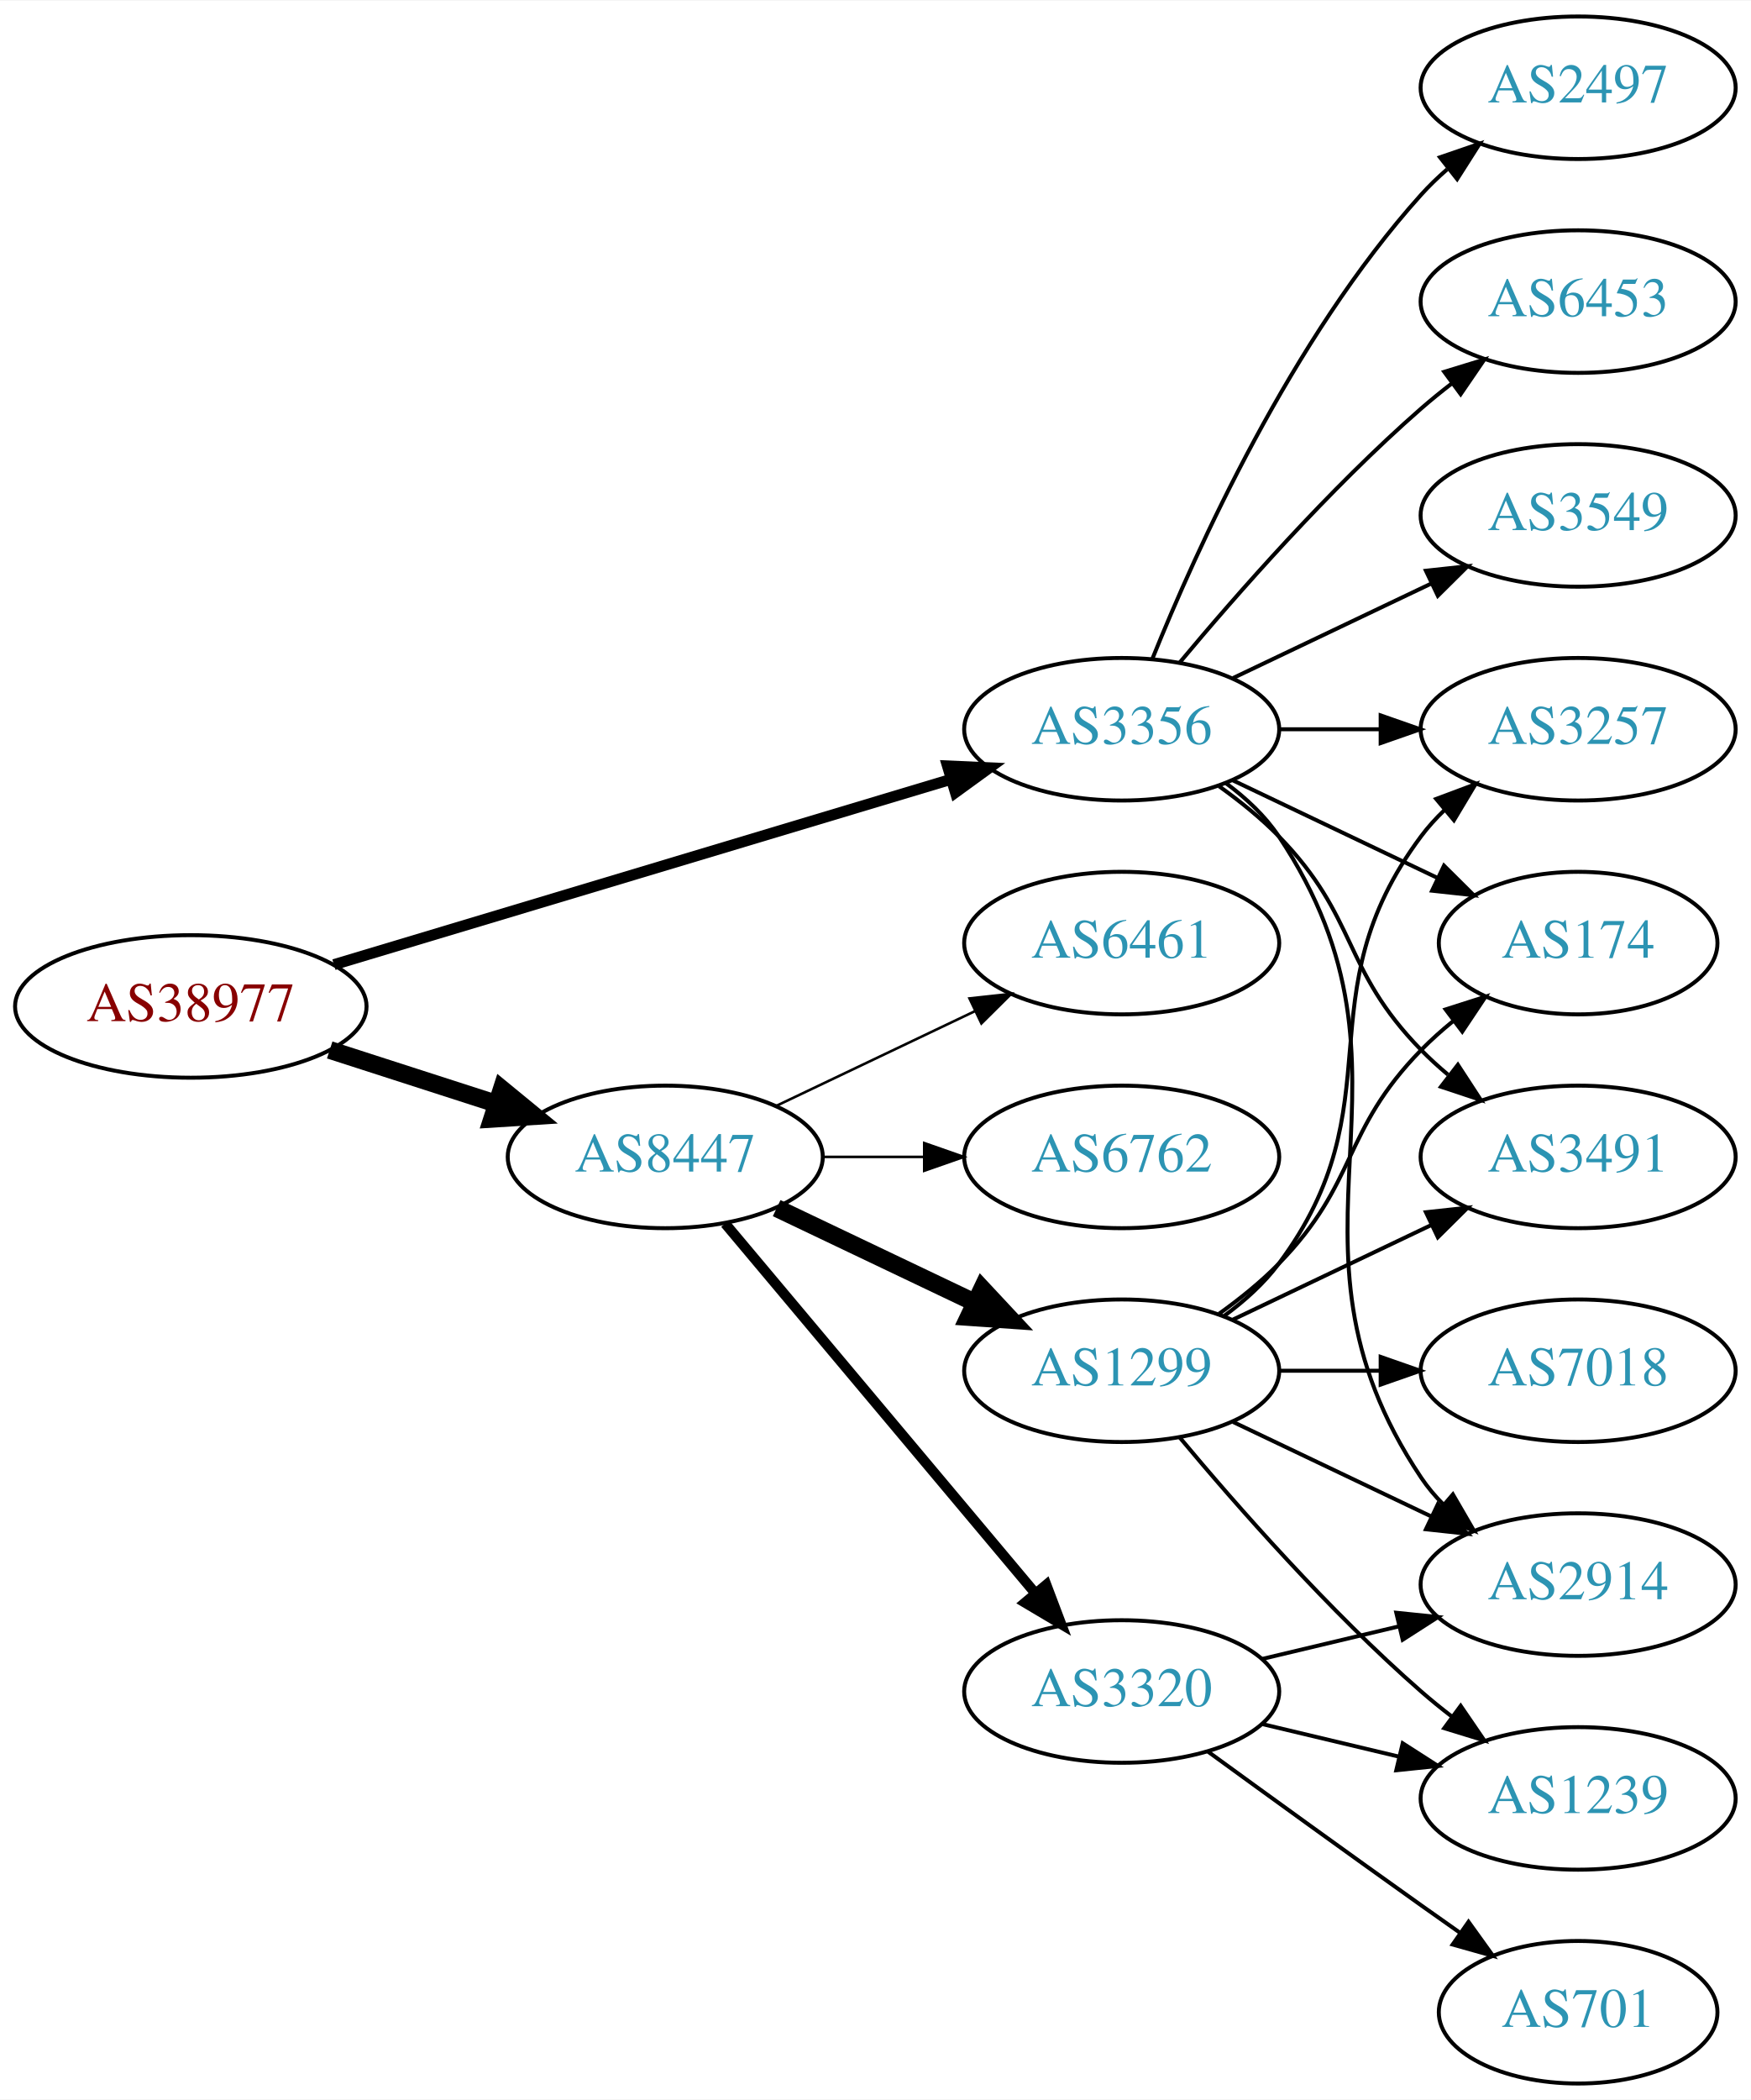
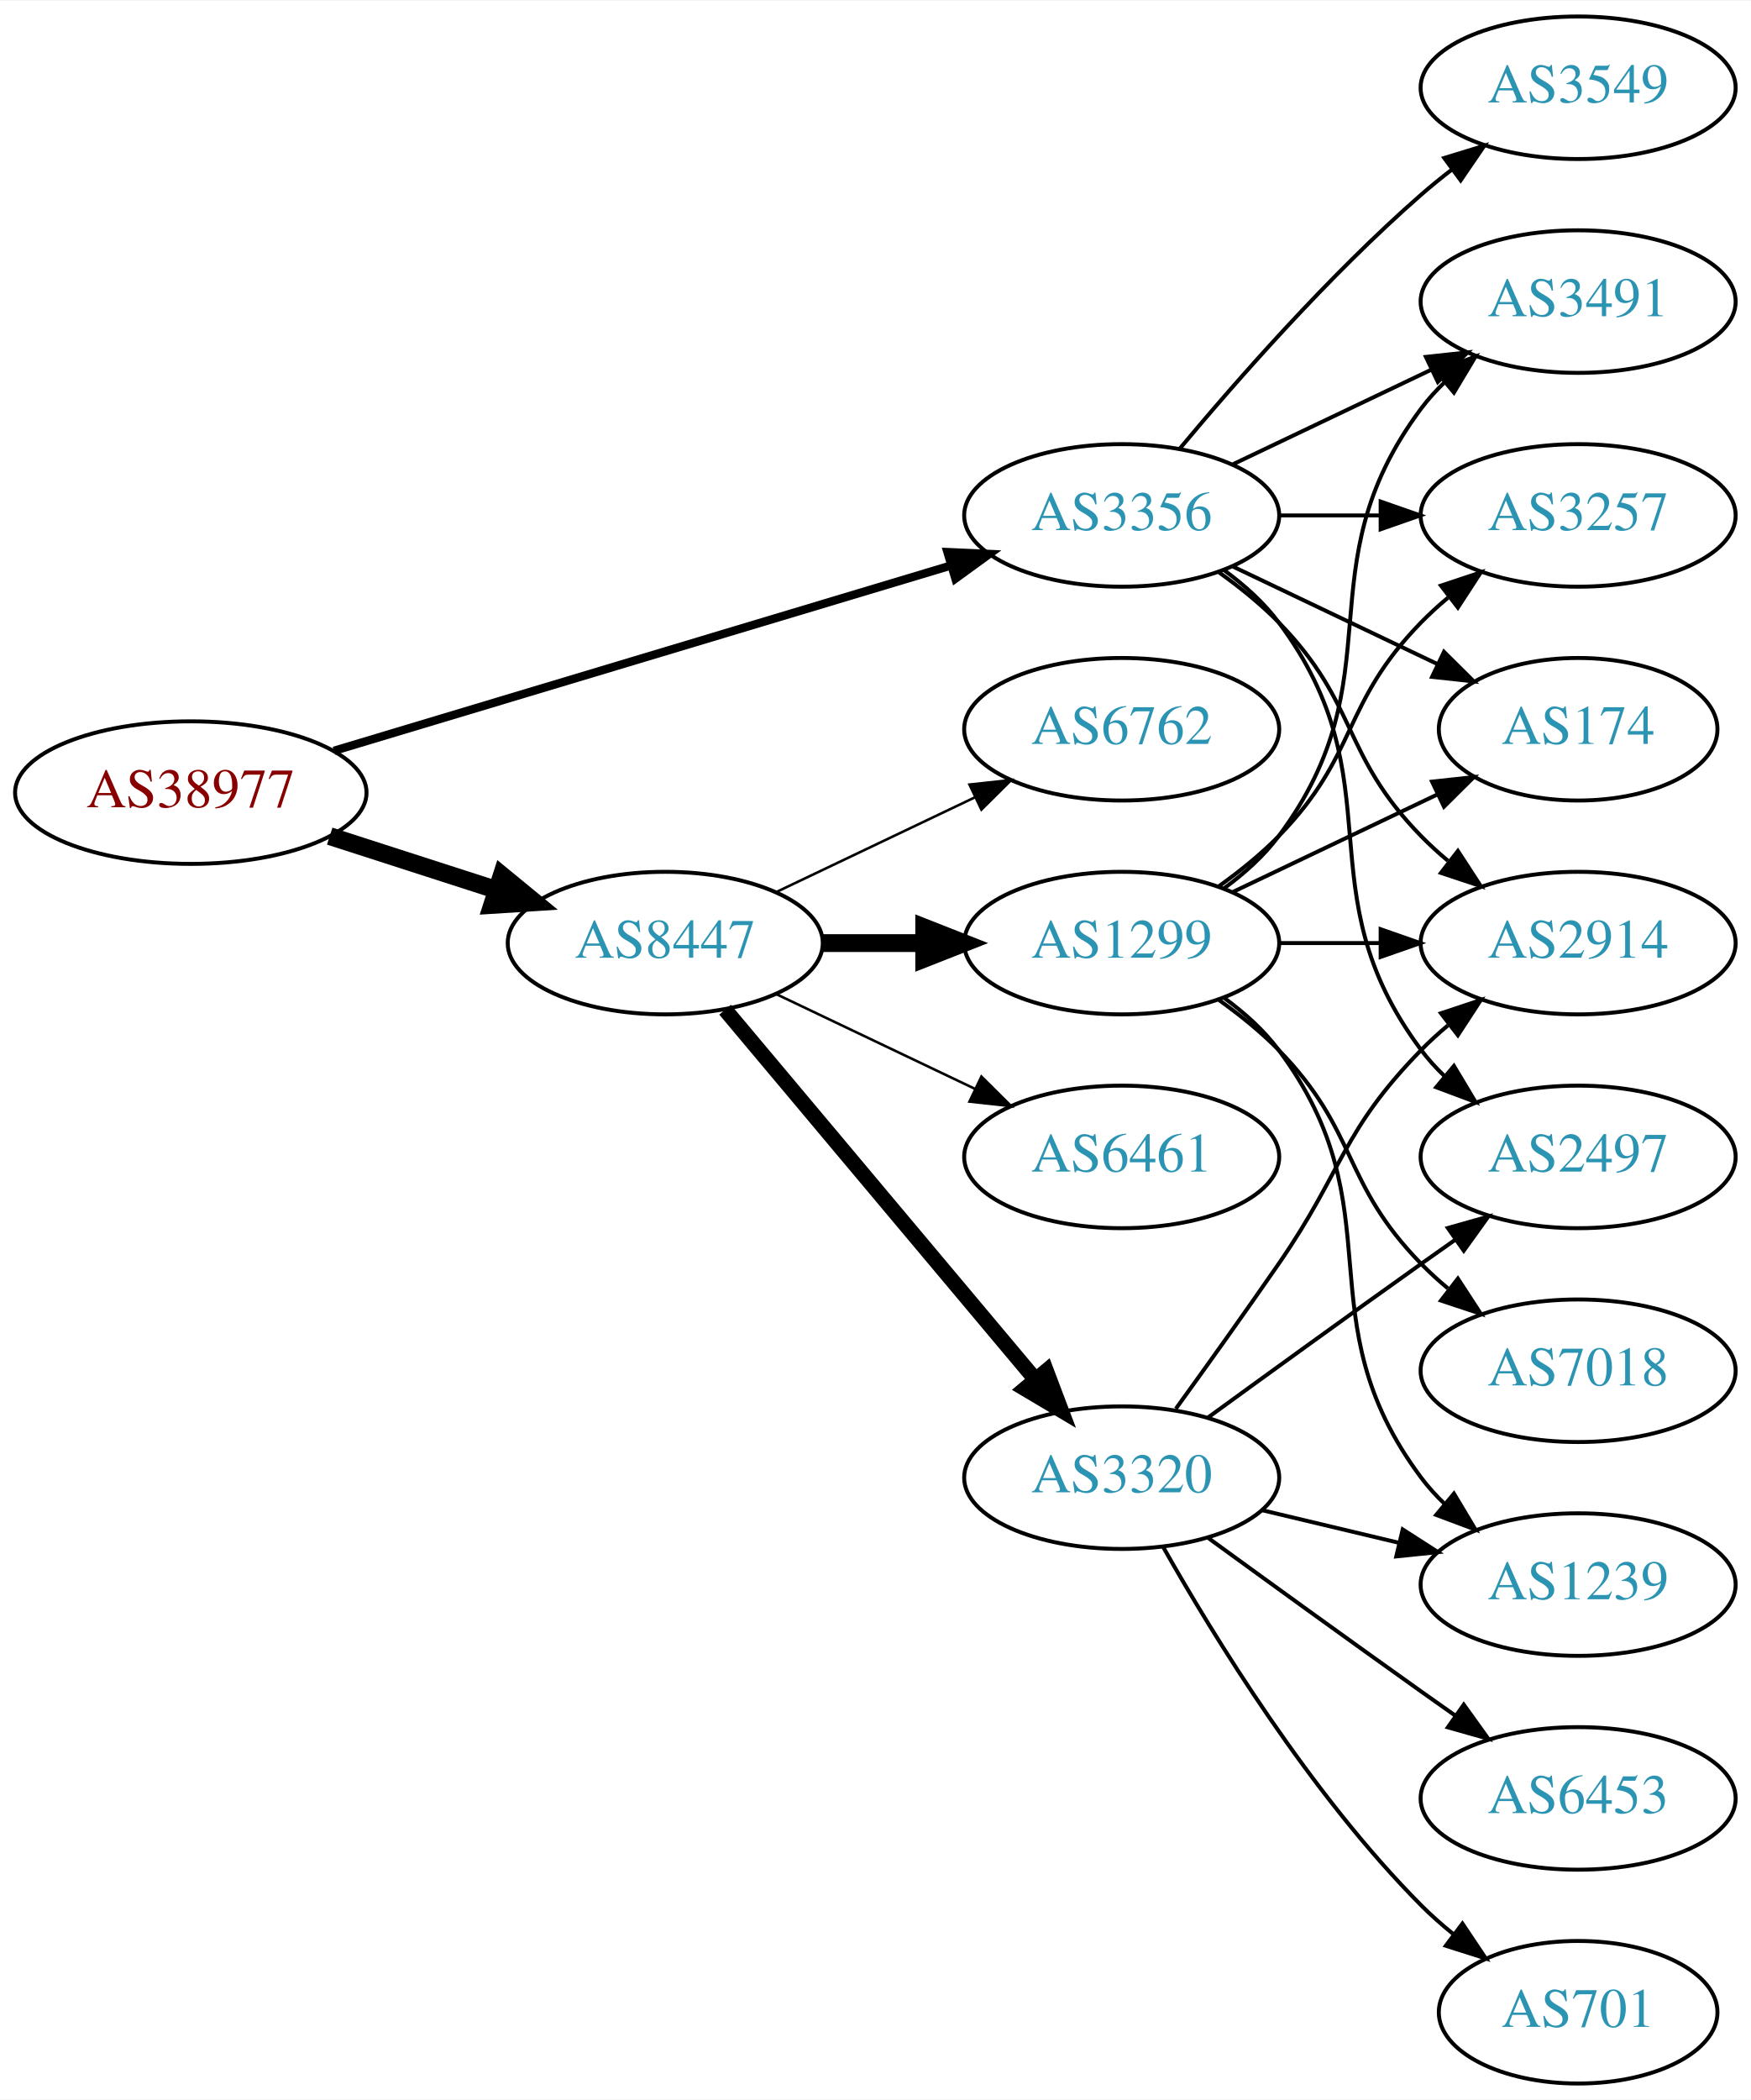
<svg xmlns="http://www.w3.org/2000/svg" xmlns:xlink="http://www.w3.org/1999/xlink" width="442pt" height="530pt" viewBox="0.00 0.00 442.27 530.00">
  <g id="graph0" class="graph" transform="scale(1 1) rotate(0) translate(4 526)">
    <polygon fill="white" stroke="none" points="-4,4 -4,-526 438.271,-526 438.271,4 -4,4" />
    <g id="node1" class="node">
      <g id="a_node1">
        <a xlink:href="/asn/38977" xlink:title="AS38977 ~ Silhouette International Schmied AG [AT]">
-           <ellipse fill="#ffffff" stroke="black" cx="44.196" cy="-272" rx="44.393" ry="18" />
-           <text text-anchor="middle" x="44.196" y="-268.3" font-family="Times,serif" font-size="14.00" fill="#880000">AS38977</text>
+           <ellipse fill="#ffffff" stroke="black" cx="44.196" cy="-326" rx="44.393" ry="18" />
+           <text text-anchor="middle" x="44.196" y="-322.3" font-family="Times,serif" font-size="14.00" fill="#880000">AS38977</text>
        </a>
      </g>
    </g>
    <g id="node2" class="node">
      <g id="a_node2">
        <a xlink:href="/asn/3356" xlink:title="AS3356 ~ Level 3 Parent, LLC [US]">
-           <ellipse fill="#ffffff" stroke="black" cx="279.332" cy="-342" rx="39.794" ry="18" />
-           <text text-anchor="middle" x="279.332" y="-338.3" font-family="Times,serif" font-size="14.00" fill="#2c94b3">AS3356</text>
+           <ellipse fill="#ffffff" stroke="black" cx="279.332" cy="-396" rx="39.794" ry="18" />
+           <text text-anchor="middle" x="279.332" y="-392.3" font-family="Times,serif" font-size="14.00" fill="#2c94b3">AS3356</text>
        </a>
      </g>
    </g>
    <g id="edge1" class="edge">
-       <path fill="none" stroke="black" stroke-width="2.769" d="M80.351,-282.555C122.097,-295.09 191.667,-315.979 236.241,-329.362" />
-       <polygon fill="black" stroke="black" stroke-width="2.769" points="235.318,-332.739 245.902,-332.263 237.331,-326.035 235.318,-332.739" />
+       <path fill="none" stroke="black" stroke-width="2.1" d="M80.351,-336.555C122.097,-349.09 191.667,-369.979 236.241,-383.362" />
+       <polygon fill="black" stroke="black" stroke-width="2.1" points="235.318,-386.739 245.902,-386.263 237.331,-380.035 235.318,-386.739" />
    </g>
    <g id="node3" class="node">
      <g id="a_node3">
        <a xlink:href="/asn/8447" xlink:title="AS8447 ~ A1 Telekom Austria AG [AT]">
-           <ellipse fill="#ffffff" stroke="black" cx="164.039" cy="-234" rx="39.794" ry="18" />
-           <text text-anchor="middle" x="164.039" y="-230.3" font-family="Times,serif" font-size="14.00" fill="#2c94b3">AS8447</text>
+           <ellipse fill="#ffffff" stroke="black" cx="164.039" cy="-288" rx="39.794" ry="18" />
+           <text text-anchor="middle" x="164.039" y="-284.3" font-family="Times,serif" font-size="14.00" fill="#2c94b3">AS8447</text>
        </a>
      </g>
    </g>
    <g id="edge2" class="edge">
-       <path fill="none" stroke="black" stroke-width="4.5" d="M79.281,-261.009C92.409,-256.776 107.55,-251.893 121.318,-247.454" />
-       <polygon fill="black" stroke="black" stroke-width="4.5" points="122.743,-251.131 131.052,-244.315 120.326,-243.636 122.743,-251.131" />
+       <path fill="none" stroke="black" stroke-width="4.5" d="M79.281,-315.009C92.409,-310.776 107.55,-305.893 121.318,-301.454" />
+       <polygon fill="black" stroke="black" stroke-width="4.5" points="122.743,-305.131 131.052,-298.315 120.326,-297.636 122.743,-305.131" />
    </g>
    <g id="node4" class="node">
      <g id="a_node4">
-         <a xlink:href="/asn/3491" xlink:title="AS3491 ~ PCCW Global, Inc. [US]">
-           <ellipse fill="#ffffff" stroke="black" cx="394.625" cy="-234" rx="39.794" ry="18" />
-           <text text-anchor="middle" x="394.625" y="-230.3" font-family="Times,serif" font-size="14.00" fill="#2c94b3">AS3491</text>
+         <a xlink:href="/asn/2914" xlink:title="AS2914 ~ NTT America, Inc. [US]">
+           <ellipse fill="#ffffff" stroke="black" cx="394.625" cy="-288" rx="39.794" ry="18" />
+           <text text-anchor="middle" x="394.625" y="-284.3" font-family="Times,serif" font-size="14.00" fill="#2c94b3">AS2914</text>
        </a>
      </g>
    </g>
    <g id="edge3" class="edge">
-       <path fill="none" stroke="black" d="M303.926,-327.611C309.182,-323.852 314.513,-319.563 318.978,-315 339.151,-294.383 334.806,-281.617 354.978,-261 357.071,-258.861 359.354,-256.782 361.731,-254.79" />
-       <polygon fill="black" stroke="black" points="364.249,-257.268 370.031,-248.389 359.974,-251.725 364.249,-257.268" />
+       <path fill="none" stroke="black" d="M303.926,-381.611C309.182,-377.852 314.513,-373.563 318.978,-369 339.151,-348.383 334.806,-335.617 354.978,-315 357.071,-312.861 359.354,-310.782 361.731,-308.79" />
+       <polygon fill="black" stroke="black" points="364.249,-311.268 370.031,-302.389 359.974,-305.725 364.249,-311.268" />
    </g>
    <g id="node5" class="node">
      <g id="a_node5">
        <a xlink:href="/asn/2497" xlink:title="AS2497 ~ Internet Initiative Japan Inc. [JP]">
-           <ellipse fill="#ffffff" stroke="black" cx="394.625" cy="-504" rx="39.794" ry="18" />
-           <text text-anchor="middle" x="394.625" y="-500.3" font-family="Times,serif" font-size="14.00" fill="#2c94b3">AS2497</text>
+           <ellipse fill="#ffffff" stroke="black" cx="394.625" cy="-234" rx="39.794" ry="18" />
+           <text text-anchor="middle" x="394.625" y="-230.3" font-family="Times,serif" font-size="14.00" fill="#2c94b3">AS2497</text>
        </a>
      </g>
    </g>
    <g id="edge4" class="edge">
-       <path fill="none" stroke="black" d="M287.079,-359.787C298.13,-387.243 322.184,-440.578 354.978,-477 356.98,-479.224 359.199,-481.363 361.532,-483.397" />
-       <polygon fill="black" stroke="black" points="359.73,-486.433 369.751,-489.873 364.062,-480.935 359.73,-486.433" />
+       <path fill="none" stroke="black" d="M305.262,-382.118C310.338,-378.389 315.256,-373.984 318.978,-369 349.249,-328.458 324.707,-301.542 354.978,-261 356.723,-258.664 358.73,-256.455 360.893,-254.383" />
+       <polygon fill="black" stroke="black" points="363.253,-256.973 368.694,-247.882 358.771,-251.595 363.253,-256.973" />
    </g>
    <g id="node6" class="node">
      <g id="a_node6">
-         <a xlink:href="/asn/6453" xlink:title="AS6453 ~ TATA COMMUNICATIONS (AMERICA) INC [US]">
-           <ellipse fill="#ffffff" stroke="black" cx="394.625" cy="-450" rx="39.794" ry="18" />
-           <text text-anchor="middle" x="394.625" y="-446.3" font-family="Times,serif" font-size="14.00" fill="#2c94b3">AS6453</text>
+         <a xlink:href="/asn/3549" xlink:title="AS3549 ~ Level 3 Parent, LLC [US]">
+           <ellipse fill="#ffffff" stroke="black" cx="394.625" cy="-504" rx="39.794" ry="18" />
+           <text text-anchor="middle" x="394.625" y="-500.3" font-family="Times,serif" font-size="14.00" fill="#2c94b3">AS3549</text>
        </a>
      </g>
    </g>
    <g id="edge5" class="edge">
-       <path fill="none" stroke="black" d="M293.962,-358.817C308.244,-375.929 331.791,-402.745 354.978,-423 357.444,-425.154 360.082,-427.294 362.78,-429.372" />
-       <polygon fill="black" stroke="black" points="360.805,-432.264 370.934,-435.37 364.953,-426.625 360.805,-432.264" />
+       <path fill="none" stroke="black" d="M293.962,-412.817C308.244,-429.929 331.791,-456.745 354.978,-477 357.444,-479.154 360.082,-481.294 362.78,-483.372" />
+       <polygon fill="black" stroke="black" points="360.805,-486.264 370.934,-489.37 364.953,-480.625 360.805,-486.264" />
    </g>
    <g id="node7" class="node">
      <g id="a_node7">
-         <a xlink:href="/asn/2914" xlink:title="AS2914 ~ NTT America, Inc. [US]">
-           <ellipse fill="#ffffff" stroke="black" cx="394.625" cy="-126" rx="39.794" ry="18" />
-           <text text-anchor="middle" x="394.625" y="-122.3" font-family="Times,serif" font-size="14.00" fill="#2c94b3">AS2914</text>
+         <a xlink:href="/asn/174" xlink:title="AS174 ~ Cogent Communications [US]">
+           <ellipse fill="#ffffff" stroke="black" cx="394.625" cy="-342" rx="35.194" ry="18" />
+           <text text-anchor="middle" x="394.625" y="-338.3" font-family="Times,serif" font-size="14.00" fill="#2c94b3">AS174</text>
        </a>
      </g>
    </g>
    <g id="edge6" class="edge">
-       <path fill="none" stroke="black" d="M305.651,-328.393C310.707,-324.649 315.518,-320.169 318.978,-315 360.003,-253.706 313.954,-214.294 354.978,-153 356.6,-150.577 358.519,-148.305 360.621,-146.19" />
-       <polygon fill="black" stroke="black" points="362.988,-148.771 368.306,-139.607 358.434,-143.454 362.988,-148.771" />
+       <path fill="none" stroke="black" d="M307.468,-383.066C322.9,-375.71 342.385,-366.423 358.92,-358.541" />
+       <polygon fill="black" stroke="black" points="360.741,-361.551 368.262,-354.089 357.729,-355.232 360.741,-361.551" />
    </g>
    <g id="node8" class="node">
      <g id="a_node8">
-         <a xlink:href="/asn/3257" xlink:title="AS3257 ~ GTT [DE]">
-           <ellipse fill="#ffffff" stroke="black" cx="394.625" cy="-342" rx="39.794" ry="18" />
-           <text text-anchor="middle" x="394.625" y="-338.3" font-family="Times,serif" font-size="14.00" fill="#2c94b3">AS3257</text>
+         <a xlink:href="/asn/3491" xlink:title="AS3491 ~ PCCW Global, Inc. [US]">
+           <ellipse fill="#ffffff" stroke="black" cx="394.625" cy="-450" rx="39.794" ry="18" />
+           <text text-anchor="middle" x="394.625" y="-446.3" font-family="Times,serif" font-size="14.00" fill="#2c94b3">AS3491</text>
        </a>
      </g>
    </g>
    <g id="edge7" class="edge">
-       <path fill="none" stroke="black" d="M319.004,-342C327.207,-342 335.971,-342 344.503,-342" />
-       <polygon fill="black" stroke="black" points="344.742,-345.5 354.742,-342 344.742,-338.5 344.742,-345.5" />
+       <path fill="none" stroke="black" d="M307.468,-408.934C322.462,-416.081 341.283,-425.052 357.506,-432.785" />
+       <polygon fill="black" stroke="black" points="356.177,-436.028 366.71,-437.171 359.188,-429.709 356.177,-436.028" />
    </g>
    <g id="node9" class="node">
      <g id="a_node9">
-         <a xlink:href="/asn/174" xlink:title="AS174 ~ Cogent Communications [US]">
-           <ellipse fill="#ffffff" stroke="black" cx="394.625" cy="-288" rx="35.194" ry="18" />
-           <text text-anchor="middle" x="394.625" y="-284.3" font-family="Times,serif" font-size="14.00" fill="#2c94b3">AS174</text>
+         <a xlink:href="/asn/3257" xlink:title="AS3257 ~ GTT [DE]">
+           <ellipse fill="#ffffff" stroke="black" cx="394.625" cy="-396" rx="39.794" ry="18" />
+           <text text-anchor="middle" x="394.625" y="-392.3" font-family="Times,serif" font-size="14.00" fill="#2c94b3">AS3257</text>
        </a>
      </g>
    </g>
    <g id="edge8" class="edge">
-       <path fill="none" stroke="black" d="M307.468,-329.066C322.9,-321.71 342.385,-312.423 358.92,-304.541" />
-       <polygon fill="black" stroke="black" points="360.741,-307.551 368.262,-300.089 357.729,-301.232 360.741,-307.551" />
+       <path fill="none" stroke="black" d="M319.004,-396C327.207,-396 335.971,-396 344.503,-396" />
+       <polygon fill="black" stroke="black" points="344.742,-399.5 354.742,-396 344.742,-392.5 344.742,-399.5" />
    </g>
    <g id="node10" class="node">
      <g id="a_node10">
-         <a xlink:href="/asn/3549" xlink:title="AS3549 ~ Level 3 Parent, LLC [US]">
-           <ellipse fill="#ffffff" stroke="black" cx="394.625" cy="-396" rx="39.794" ry="18" />
-           <text text-anchor="middle" x="394.625" y="-392.3" font-family="Times,serif" font-size="14.00" fill="#2c94b3">AS3549</text>
+         <a xlink:href="/asn/1299" xlink:title="AS1299 ~ Telia Carrier [EU]">
+           <ellipse fill="#ffffff" stroke="black" cx="279.332" cy="-288" rx="39.794" ry="18" />
+           <text text-anchor="middle" x="279.332" y="-284.3" font-family="Times,serif" font-size="14.00" fill="#2c94b3">AS1299</text>
        </a>
      </g>
    </g>
    <g id="edge9" class="edge">
-       <path fill="none" stroke="black" d="M307.468,-354.934C322.462,-362.081 341.283,-371.052 357.506,-378.785" />
-       <polygon fill="black" stroke="black" points="356.177,-382.028 366.71,-383.171 359.188,-375.709 356.177,-382.028" />
+       <path fill="none" stroke="black" stroke-width="4.5" d="M203.711,-288C211.914,-288 220.678,-288 229.21,-288" />
+       <polygon fill="black" stroke="black" stroke-width="4.5" points="229.449,-291.938 239.449,-288 229.449,-284.063 229.449,-291.938" />
    </g>
    <g id="node11" class="node">
      <g id="a_node11">
-         <a xlink:href="/asn/1299" xlink:title="AS1299 ~ Telia Carrier [EU]">
-           <ellipse fill="#ffffff" stroke="black" cx="279.332" cy="-180" rx="39.794" ry="18" />
-           <text text-anchor="middle" x="279.332" y="-176.3" font-family="Times,serif" font-size="14.00" fill="#2c94b3">AS1299</text>
+         <a xlink:href="/asn/6762" xlink:title="AS6762 ~ TELECOM ITALIA SPARKLE S.p.A. [IT]">
+           <ellipse fill="#ffffff" stroke="black" cx="279.332" cy="-342" rx="39.794" ry="18" />
+           <text text-anchor="middle" x="279.332" y="-338.3" font-family="Times,serif" font-size="14.00" fill="#2c94b3">AS6762</text>
        </a>
      </g>
    </g>
    <g id="edge10" class="edge">
-       <path fill="none" stroke="black" stroke-width="4.5" d="M192.175,-221.066C207.169,-213.919 225.99,-204.948 242.213,-197.215" />
-       <polygon fill="black" stroke="black" stroke-width="4.5" points="244.084,-200.686 251.417,-192.829 240.695,-193.577 244.084,-200.686" />
+       <path fill="none" stroke="black" stroke-width="0.643" d="M192.175,-300.934C207.169,-308.081 225.99,-317.052 242.213,-324.785" />
+       <polygon fill="black" stroke="black" stroke-width="0.643" points="240.884,-328.028 251.417,-329.171 243.895,-321.709 240.884,-328.028" />
    </g>
    <g id="node12" class="node">
      <g id="a_node12">
-         <a xlink:href="/asn/6762" xlink:title="AS6762 ~ TELECOM ITALIA SPARKLE S.p.A. [IT]">
-           <ellipse fill="#ffffff" stroke="black" cx="279.332" cy="-234" rx="39.794" ry="18" />
-           <text text-anchor="middle" x="279.332" y="-230.3" font-family="Times,serif" font-size="14.00" fill="#2c94b3">AS6762</text>
+         <a xlink:href="/asn/3320" xlink:title="AS3320 ~ DTAG [DE]">
+           <ellipse fill="#ffffff" stroke="black" cx="279.332" cy="-153" rx="39.794" ry="18" />
+           <text text-anchor="middle" x="279.332" y="-149.3" font-family="Times,serif" font-size="14.00" fill="#2c94b3">AS3320</text>
        </a>
      </g>
    </g>
    <g id="edge11" class="edge">
-       <path fill="none" stroke="black" stroke-width="0.643" d="M203.711,-234C211.914,-234 220.678,-234 229.21,-234" />
-       <polygon fill="black" stroke="black" stroke-width="0.643" points="229.449,-237.5 239.449,-234 229.449,-230.5 229.449,-237.5" />
+       <path fill="none" stroke="black" stroke-width="3.857" d="M179.158,-271.175C198.833,-247.731 234.637,-205.066 257.415,-177.924" />
+       <polygon fill="black" stroke="black" stroke-width="3.857" points="260.287,-179.947 264.034,-170.037 254.925,-175.447 260.287,-179.947" />
    </g>
    <g id="node13" class="node">
      <g id="a_node13">
        <a xlink:href="/asn/6461" xlink:title="AS6461 ~ Zayo Bandwidth [US]">
-           <ellipse fill="#ffffff" stroke="black" cx="279.332" cy="-288" rx="39.794" ry="18" />
-           <text text-anchor="middle" x="279.332" y="-284.3" font-family="Times,serif" font-size="14.00" fill="#2c94b3">AS6461</text>
+           <ellipse fill="#ffffff" stroke="black" cx="279.332" cy="-234" rx="39.794" ry="18" />
+           <text text-anchor="middle" x="279.332" y="-230.3" font-family="Times,serif" font-size="14.00" fill="#2c94b3">AS6461</text>
        </a>
      </g>
    </g>
    <g id="edge12" class="edge">
-       <path fill="none" stroke="black" stroke-width="0.643" d="M192.175,-246.934C207.169,-254.081 225.99,-263.052 242.213,-270.785" />
-       <polygon fill="black" stroke="black" stroke-width="0.643" points="240.884,-274.028 251.417,-275.171 243.895,-267.709 240.884,-274.028" />
+       <path fill="none" stroke="black" stroke-width="0.643" d="M192.175,-275.066C207.169,-267.919 225.99,-258.948 242.213,-251.215" />
+       <polygon fill="black" stroke="black" stroke-width="0.643" points="243.895,-254.291 251.417,-246.829 240.884,-247.972 243.895,-254.291" />
+     </g>
+     <g id="edge13" class="edge">
+       <path fill="none" stroke="black" d="M319.004,-288C327.207,-288 335.971,-288 344.503,-288" />
+       <polygon fill="black" stroke="black" points="344.742,-291.5 354.742,-288 344.742,-284.5 344.742,-291.5" />
+     </g>
+     <g id="edge17" class="edge">
+       <path fill="none" stroke="black" d="M307.468,-300.934C322.9,-308.29 342.385,-317.577 358.92,-325.459" />
+       <polygon fill="black" stroke="black" points="357.729,-328.768 368.262,-329.911 360.741,-322.449 357.729,-328.768" />
+     </g>
+     <g id="edge18" class="edge">
+       <path fill="none" stroke="black" d="M305.262,-301.882C310.338,-305.611 315.256,-310.016 318.978,-315 349.249,-355.542 324.707,-382.458 354.978,-423 356.723,-425.336 358.73,-427.545 360.893,-429.617" />
+       <polygon fill="black" stroke="black" points="358.771,-432.405 368.694,-436.118 363.253,-427.027 358.771,-432.405" />
+     </g>
+     <g id="edge14" class="edge">
+       <path fill="none" stroke="black" d="M303.926,-302.389C309.182,-306.148 314.513,-310.437 318.978,-315 339.151,-335.617 334.806,-348.383 354.978,-369 357.071,-371.139 359.354,-373.218 361.731,-375.21" />
+       <polygon fill="black" stroke="black" points="359.974,-378.275 370.031,-381.611 364.249,-372.732 359.974,-378.275" />
    </g>
    <g id="node14" class="node">
      <g id="a_node14">
-         <a xlink:href="/asn/3320" xlink:title="AS3320 ~ DTAG [DE]">
-           <ellipse fill="#ffffff" stroke="black" cx="279.332" cy="-99" rx="39.794" ry="18" />
-           <text text-anchor="middle" x="279.332" y="-95.3" font-family="Times,serif" font-size="14.00" fill="#2c94b3">AS3320</text>
-         </a>
-       </g>
-     </g>
-     <g id="edge13" class="edge">
-       <path fill="none" stroke="black" stroke-width="2.571" d="M179.158,-217.175C198.833,-193.731 234.637,-151.066 257.415,-123.924" />
-       <polygon fill="black" stroke="black" stroke-width="2.571" points="260.287,-125.947 264.034,-116.037 254.925,-121.447 260.287,-125.947" />
-     </g>
-     <g id="edge17" class="edge">
-       <path fill="none" stroke="black" d="M307.468,-192.934C322.462,-200.081 341.283,-209.052 357.506,-216.785" />
-       <polygon fill="black" stroke="black" points="356.177,-220.028 366.71,-221.171 359.188,-213.709 356.177,-220.028" />
-     </g>
-     <g id="edge14" class="edge">
-       <path fill="none" stroke="black" d="M307.468,-167.066C322.462,-159.919 341.283,-150.948 357.506,-143.215" />
-       <polygon fill="black" stroke="black" points="359.188,-146.291 366.71,-138.829 356.177,-139.972 359.188,-146.291" />
-     </g>
-     <g id="edge18" class="edge">
-       <path fill="none" stroke="black" d="M305.262,-193.882C310.338,-197.611 315.256,-202.016 318.978,-207 349.249,-247.542 324.707,-274.458 354.978,-315 356.723,-317.336 358.73,-319.545 360.893,-321.617" />
-       <polygon fill="black" stroke="black" points="358.771,-324.405 368.694,-328.118 363.253,-319.027 358.771,-324.405" />
-     </g>
-     <g id="edge19" class="edge">
-       <path fill="none" stroke="black" d="M303.926,-194.389C309.182,-198.148 314.513,-202.437 318.978,-207 339.151,-227.617 334.806,-240.383 354.978,-261 357.457,-263.534 360.204,-265.983 363.056,-268.304" />
-       <polygon fill="black" stroke="black" points="361.148,-271.248 371.242,-274.468 365.359,-265.657 361.148,-271.248" />
+         <a xlink:href="/asn/7018" xlink:title="AS7018 ~ AT&amp;T Services, Inc. [US]">
+           <ellipse fill="#ffffff" stroke="black" cx="394.625" cy="-180" rx="39.794" ry="18" />
+           <text text-anchor="middle" x="394.625" y="-176.3" font-family="Times,serif" font-size="14.00" fill="#2c94b3">AS7018</text>
+         </a>
+       </g>
+     </g>
+     <g id="edge15" class="edge">
+       <path fill="none" stroke="black" d="M303.926,-273.611C309.182,-269.852 314.513,-265.563 318.978,-261 339.151,-240.383 334.806,-227.617 354.978,-207 357.071,-204.861 359.354,-202.782 361.731,-200.79" />
+       <polygon fill="black" stroke="black" points="364.249,-203.268 370.031,-194.389 359.974,-197.725 364.249,-203.268" />
    </g>
    <g id="node15" class="node">
      <g id="a_node15">
        <a xlink:href="/asn/1239" xlink:title="AS1239 ~ Sprint [US]">
-           <ellipse fill="#ffffff" stroke="black" cx="394.625" cy="-72" rx="39.794" ry="18" />
-           <text text-anchor="middle" x="394.625" y="-68.3" font-family="Times,serif" font-size="14.00" fill="#2c94b3">AS1239</text>
-         </a>
-       </g>
-     </g>
-     <g id="edge15" class="edge">
-       <path fill="none" stroke="black" d="M293.962,-163.183C308.244,-146.071 331.791,-119.255 354.978,-99 357.444,-96.846 360.082,-94.706 362.78,-92.628" />
-       <polygon fill="black" stroke="black" points="364.953,-95.375 370.934,-86.63 360.805,-89.736 364.953,-95.375" />
+           <ellipse fill="#ffffff" stroke="black" cx="394.625" cy="-126" rx="39.794" ry="18" />
+           <text text-anchor="middle" x="394.625" y="-122.3" font-family="Times,serif" font-size="14.00" fill="#2c94b3">AS1239</text>
+         </a>
+       </g>
+     </g>
+     <g id="edge16" class="edge">
+       <path fill="none" stroke="black" d="M305.262,-274.118C310.338,-270.389 315.256,-265.984 318.978,-261 349.249,-220.458 324.707,-193.542 354.978,-153 356.723,-150.664 358.73,-148.455 360.893,-146.383" />
+       <polygon fill="black" stroke="black" points="363.253,-148.973 368.694,-139.882 358.771,-143.595 363.253,-148.973" />
+     </g>
+     <g id="edge19" class="edge">
+       <path fill="none" stroke="black" d="M293.011,-170.406C300.626,-180.937 310.459,-194.67 318.978,-207 335.374,-230.731 334.806,-240.383 354.978,-261 357.071,-263.139 359.354,-265.218 361.731,-267.21" />
+       <polygon fill="black" stroke="black" points="359.974,-270.275 370.031,-273.611 364.249,-264.732 359.974,-270.275" />
+     </g>
+     <g id="edge23" class="edge">
+       <path fill="none" stroke="black" d="M301.18,-168.222C316.114,-179.091 336.727,-194.025 354.978,-207 357.799,-209.005 360.742,-211.085 363.69,-213.159" />
+       <polygon fill="black" stroke="black" points="361.717,-216.05 371.914,-218.926 365.736,-210.319 361.717,-216.05" />
+     </g>
+     <g id="edge22" class="edge">
+       <path fill="none" stroke="black" d="M314.939,-144.752C325.81,-142.162 337.964,-139.265 349.407,-136.538" />
+       <polygon fill="black" stroke="black" points="350.313,-139.92 359.229,-134.197 348.69,-133.111 350.313,-139.92" />
    </g>
    <g id="node16" class="node">
      <g id="a_node16">
-         <a xlink:href="/asn/7018" xlink:title="AS7018 ~ AT&amp;T Services, Inc. [US]">
-           <ellipse fill="#ffffff" stroke="black" cx="394.625" cy="-180" rx="39.794" ry="18" />
-           <text text-anchor="middle" x="394.625" y="-176.3" font-family="Times,serif" font-size="14.00" fill="#2c94b3">AS7018</text>
-         </a>
-       </g>
-     </g>
-     <g id="edge16" class="edge">
-       <path fill="none" stroke="black" d="M319.004,-180C327.207,-180 335.971,-180 344.503,-180" />
-       <polygon fill="black" stroke="black" points="344.742,-183.5 354.742,-180 344.742,-176.5 344.742,-183.5" />
-     </g>
-     <g id="edge21" class="edge">
-       <path fill="none" stroke="black" d="M314.939,-107.248C325.81,-109.838 337.964,-112.735 349.407,-115.462" />
-       <polygon fill="black" stroke="black" points="348.69,-118.889 359.229,-117.803 350.313,-112.08 348.69,-118.889" />
-     </g>
-     <g id="edge22" class="edge">
-       <path fill="none" stroke="black" d="M314.939,-90.752C325.81,-88.162 337.964,-85.265 349.407,-82.538" />
-       <polygon fill="black" stroke="black" points="350.313,-85.92 359.229,-80.197 348.69,-79.111 350.313,-85.92" />
+         <a xlink:href="/asn/6453" xlink:title="AS6453 ~ TATA COMMUNICATIONS (AMERICA) INC [US]">
+           <ellipse fill="#ffffff" stroke="black" cx="394.625" cy="-72" rx="39.794" ry="18" />
+           <text text-anchor="middle" x="394.625" y="-68.3" font-family="Times,serif" font-size="14.00" fill="#2c94b3">AS6453</text>
+         </a>
+       </g>
+     </g>
+     <g id="edge20" class="edge">
+       <path fill="none" stroke="black" d="M301.18,-137.778C316.114,-126.909 336.727,-111.975 354.978,-99 357.799,-96.995 360.742,-94.915 363.69,-92.841" />
+       <polygon fill="black" stroke="black" points="365.736,-95.681 371.914,-87.074 361.717,-89.95 365.736,-95.681" />
    </g>
    <g id="node17" class="node">
      <g id="a_node17">
        <a xlink:href="/asn/701" xlink:title="AS701 ~ UUNET [US]">
          <ellipse fill="#ffffff" stroke="black" cx="394.625" cy="-18" rx="35.194" ry="18" />
          <text text-anchor="middle" x="394.625" y="-14.3" font-family="Times,serif" font-size="14.00" fill="#2c94b3">AS701</text>
        </a>
      </g>
    </g>
-     <g id="edge20" class="edge">
-       <path fill="none" stroke="black" d="M301.18,-83.778C316.114,-72.909 336.727,-57.975 354.978,-45 358.188,-42.718 361.557,-40.339 364.912,-37.982" />
-       <polygon fill="black" stroke="black" points="366.94,-40.834 373.123,-32.23 362.924,-35.101 366.94,-40.834" />
+     <g id="edge21" class="edge">
+       <path fill="none" stroke="black" d="M289.791,-135.51C302.573,-112.904 327.005,-73.114 354.978,-45 357.478,-42.487 360.239,-40.051 363.1,-37.739" />
+       <polygon fill="black" stroke="black" points="365.401,-40.389 371.297,-31.587 361.198,-34.79 365.401,-40.389" />
    </g>
  </g>
</svg>
